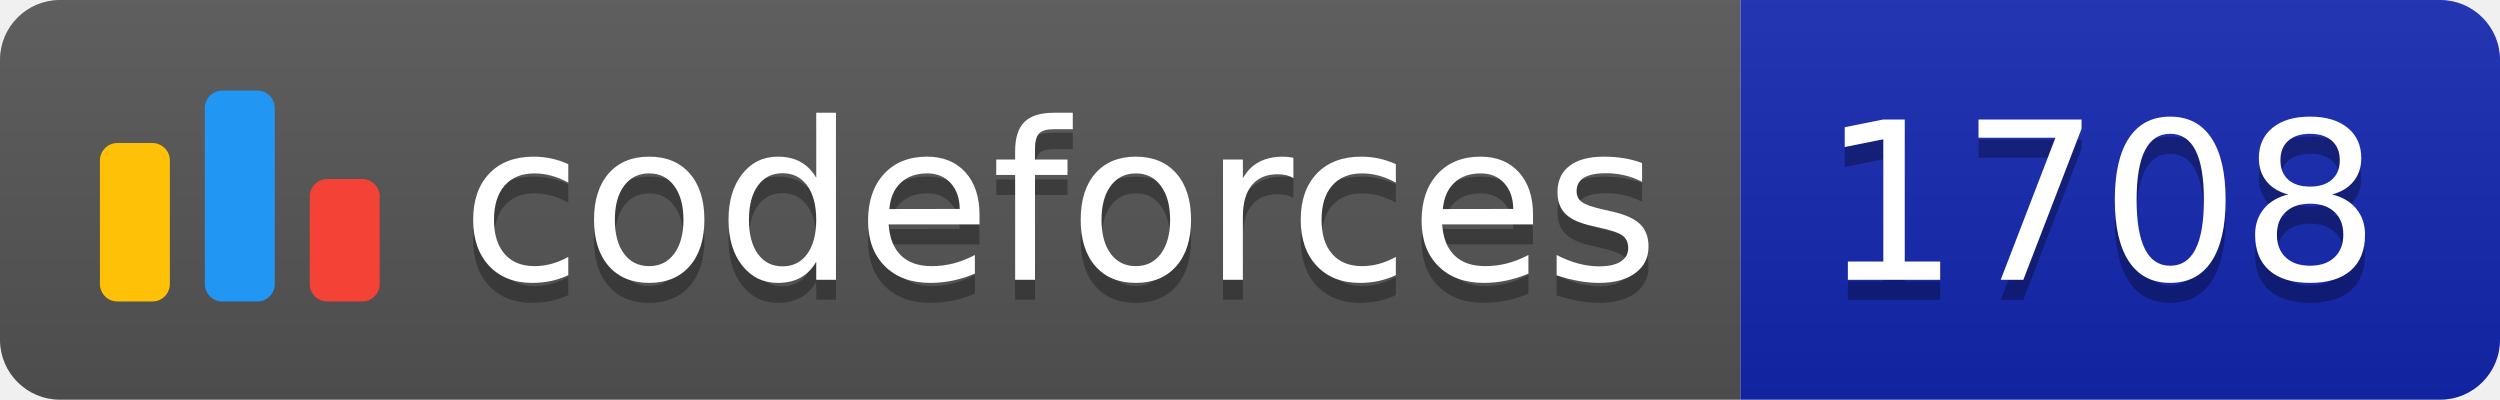
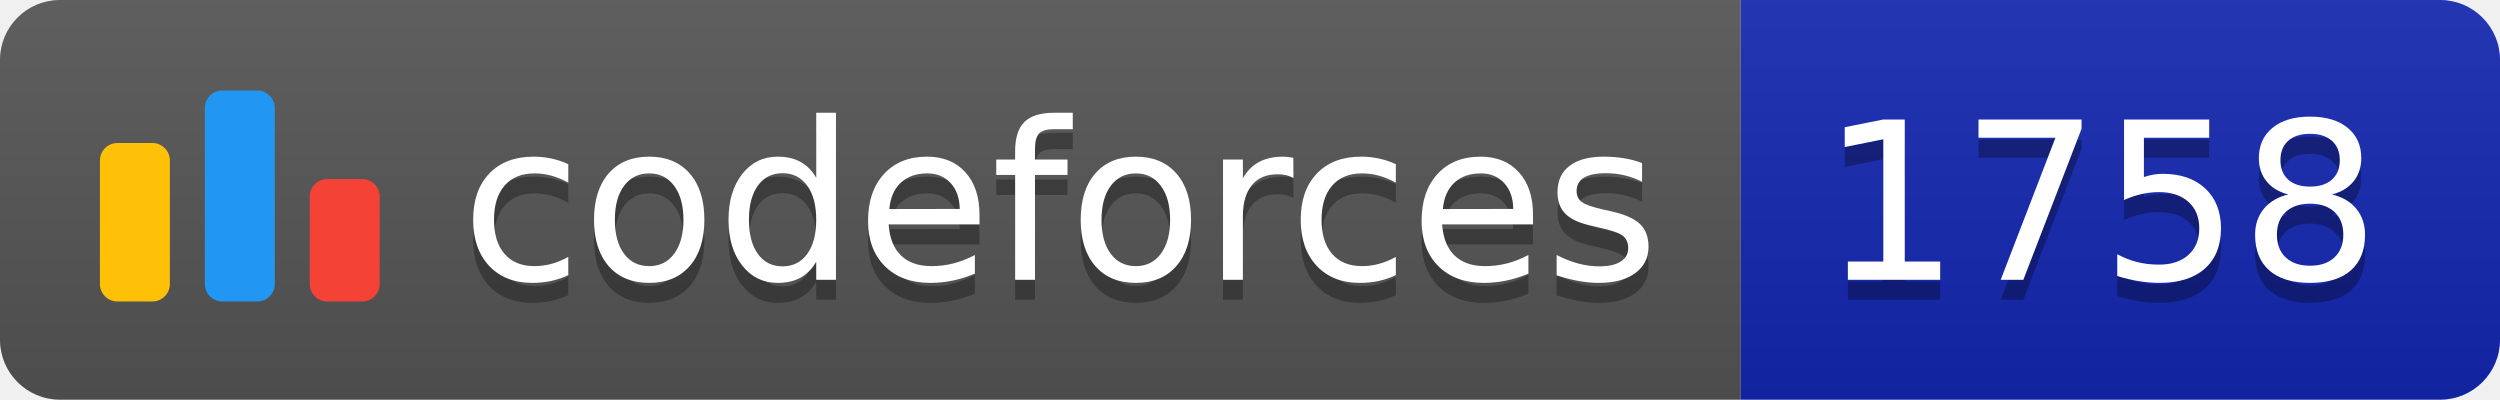
<svg xmlns="http://www.w3.org/2000/svg" width="125.1" height="20">
  <linearGradient id="smooth" x2="0" y2="100%">
    <stop offset="0" stop-color="#bbb" stop-opacity=".1" />
    <stop offset="1" stop-opacity=".1" />
  </linearGradient>
  <clipPath id="round">
    <rect width="125.1" height="20" rx="3" fill="#fff" />
  </clipPath>
  <g clip-path="url(#round)">
    <rect width="87.1" height="20" fill="#555" />
    <rect x="87.1" width="38.0" height="20" fill="#1427B2" />
    <rect width="125.1" height="20" fill="url(#smooth)" />
  </g>
  <g fill="#fff" text-anchor="middle" font-family="DejaVu Sans,Verdana,Geneva,sans-serif" font-size="110">
    <svg x="5" y="3" class="logo" width="14" height="14" viewBox="0 0 32 25" fill="none">
      <rect y="6" width="8" height="18.125" rx="2" fill="#FFC107" />
      <rect x="24" y="10.125" width="8" height="14" rx="2" fill="#F44336" />
      <rect x="12" width="8" height="24.125" rx="2" fill="#2196F3" />
    </svg>
    <text x="530.5" y="150" fill="#010101" fill-opacity=".3" transform="scale(0.1)" textLength="601.0" lengthAdjust="spacing">codeforces
        </text>
    <text x="530.5" y="140" transform="scale(0.1)" textLength="601.0" lengthAdjust="spacing">codeforces</text>
-     <text x="1051.0" y="150" fill="#010101" fill-opacity=".3" transform="scale(0.1)" textLength="280.0" lengthAdjust="spacing">1708
+     <text x="1051.0" y="150" fill="#010101" fill-opacity=".3" transform="scale(0.1)" textLength="280.0" lengthAdjust="spacing">1758
        </text>
-     <text x="1051.0" y="140" transform="scale(0.1)" textLength="280.0" lengthAdjust="spacing">1708</text>
+     <text x="1051.0" y="140" transform="scale(0.1)" textLength="280.0" lengthAdjust="spacing">1758</text>
  </g>
</svg>
